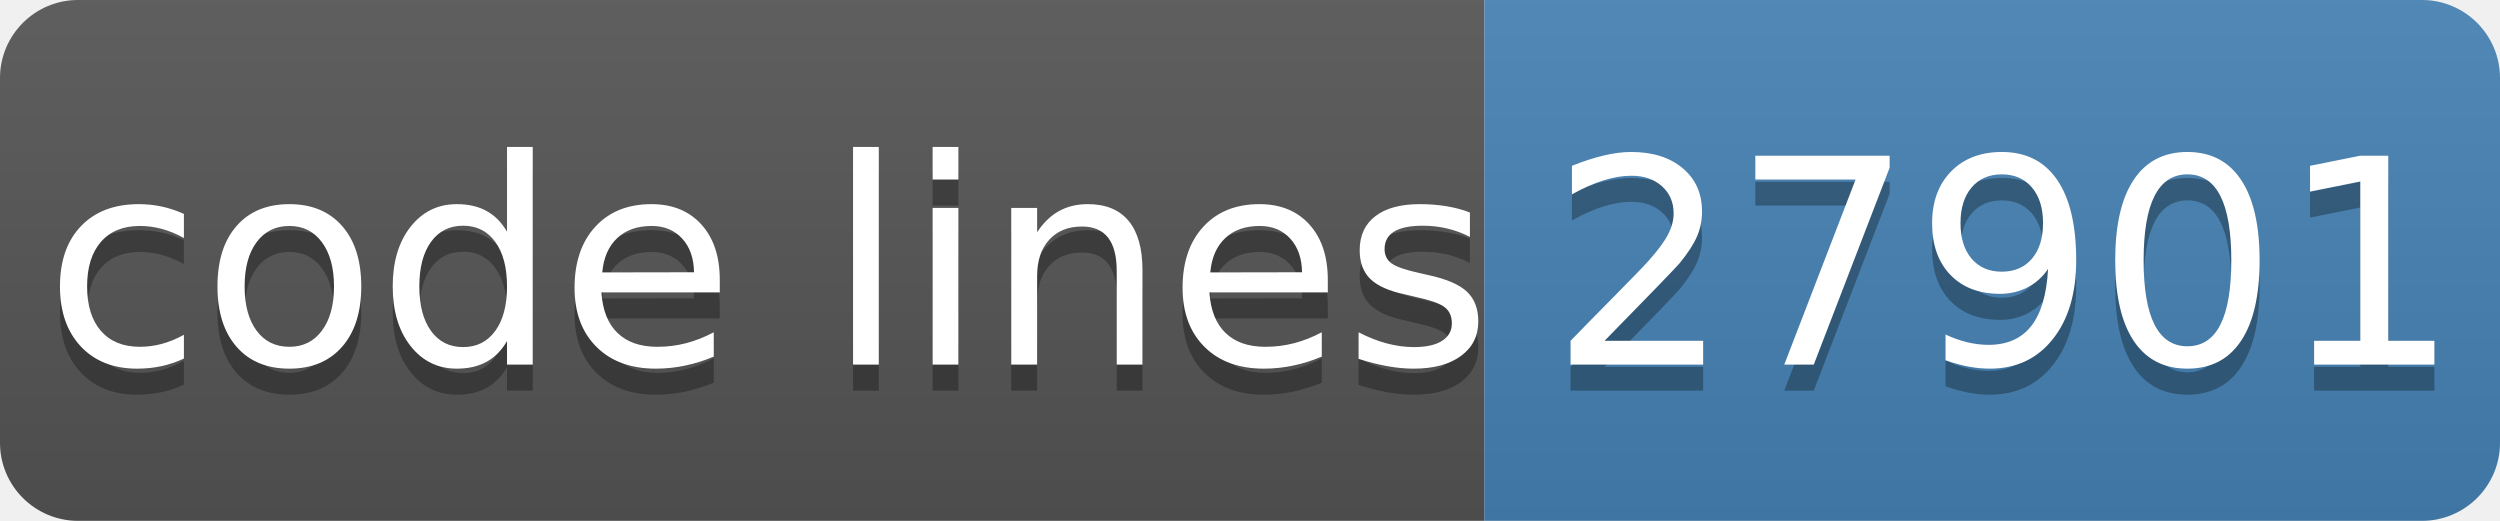
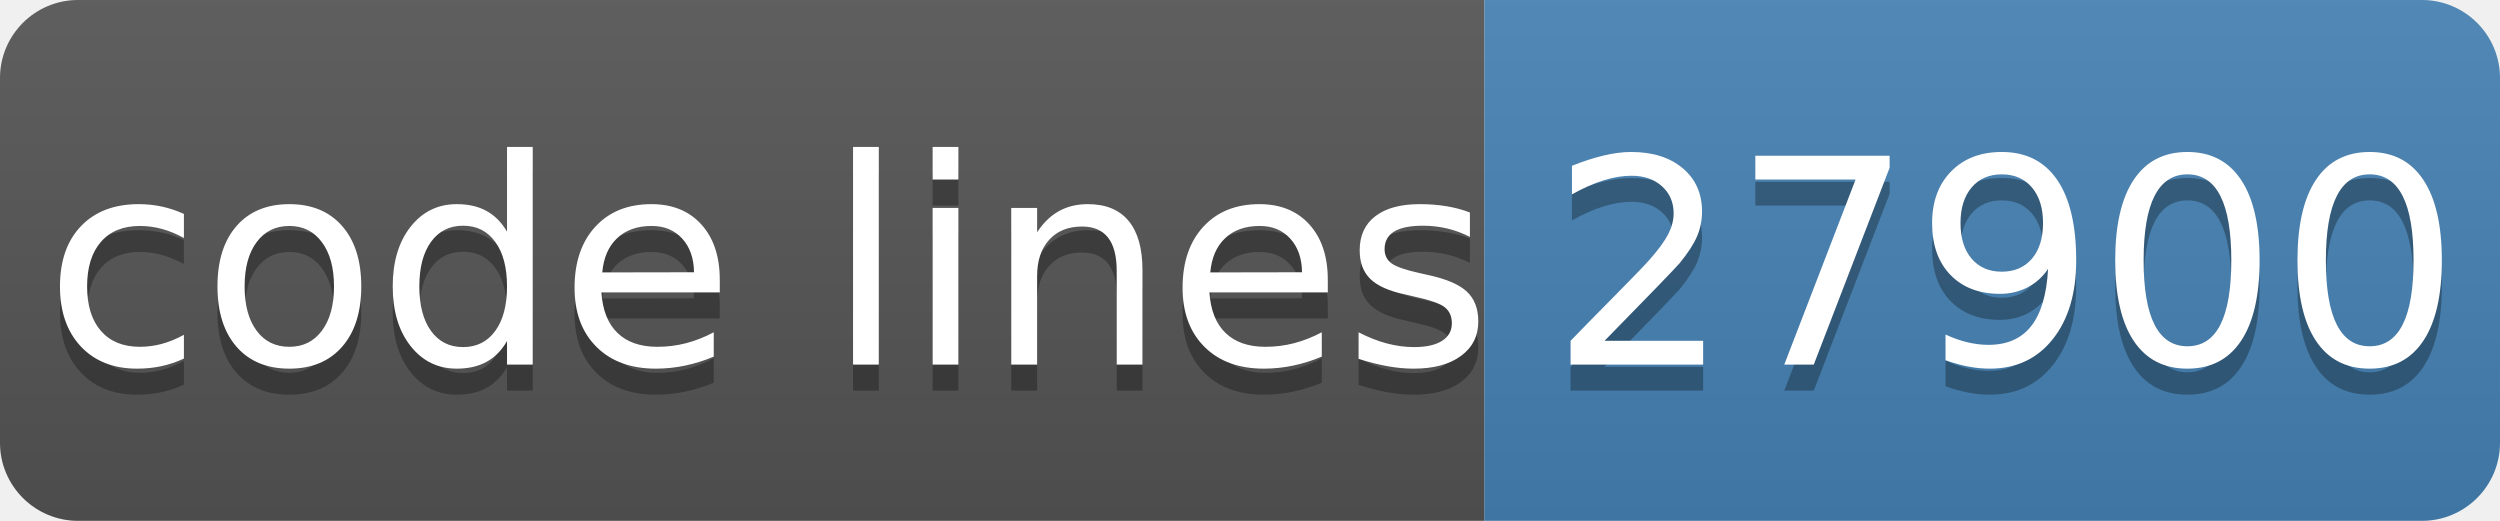
- <svg xmlns="http://www.w3.org/2000/svg" width="96" height="20" role="img" aria-label="code lines: 27901">
+ <svg xmlns="http://www.w3.org/2000/svg" width="96" height="20" role="img" aria-label="code lines: 27900">
  <linearGradient id="s" x2="0" y2="100%">
    <stop offset="0" stop-color="#bbb" stop-opacity=".1" />
    <stop offset="1" stop-opacity=".1" />
  </linearGradient>
  <clipPath id="r">
    <rect width="96" height="20" rx="3" fill="#fff" />
  </clipPath>
  <g clip-path="url(#r)">
    <rect width="57" height="20" fill="#555" />
    <rect x="57" width="40" height="20" fill="#4682b4" />
    <rect width="96" height="20" fill="url(#s)" />
  </g>
  <g fill="#fff" text-anchor="middle" font-family="Verdana,Geneva,DejaVu Sans,sans-serif" text-rendering="geometricPrecision" font-size="110">
    <text aria-hidden="true" x="295" y="150" fill="#010101" fill-opacity=".3" transform="scale(.1)" textLength="510">code lines</text>
    <text x="295" y="140" transform="scale(.1)" fill="#fff" textLength="510">code lines</text>
-     <text aria-hidden="true" x="770" y="150" fill="#010101" fill-opacity=".3" transform="scale(.1)" textLength="320">27901</text>
-     <text x="770" y="140" transform="scale(.1)" fill="#fff" textLength="320">27901</text>
+     <text aria-hidden="true" x="770" y="150" fill="#010101" fill-opacity=".3" transform="scale(.1)" textLength="320">27900</text>
+     <text x="770" y="140" transform="scale(.1)" fill="#fff" textLength="320">27900</text>
  </g>
</svg>
